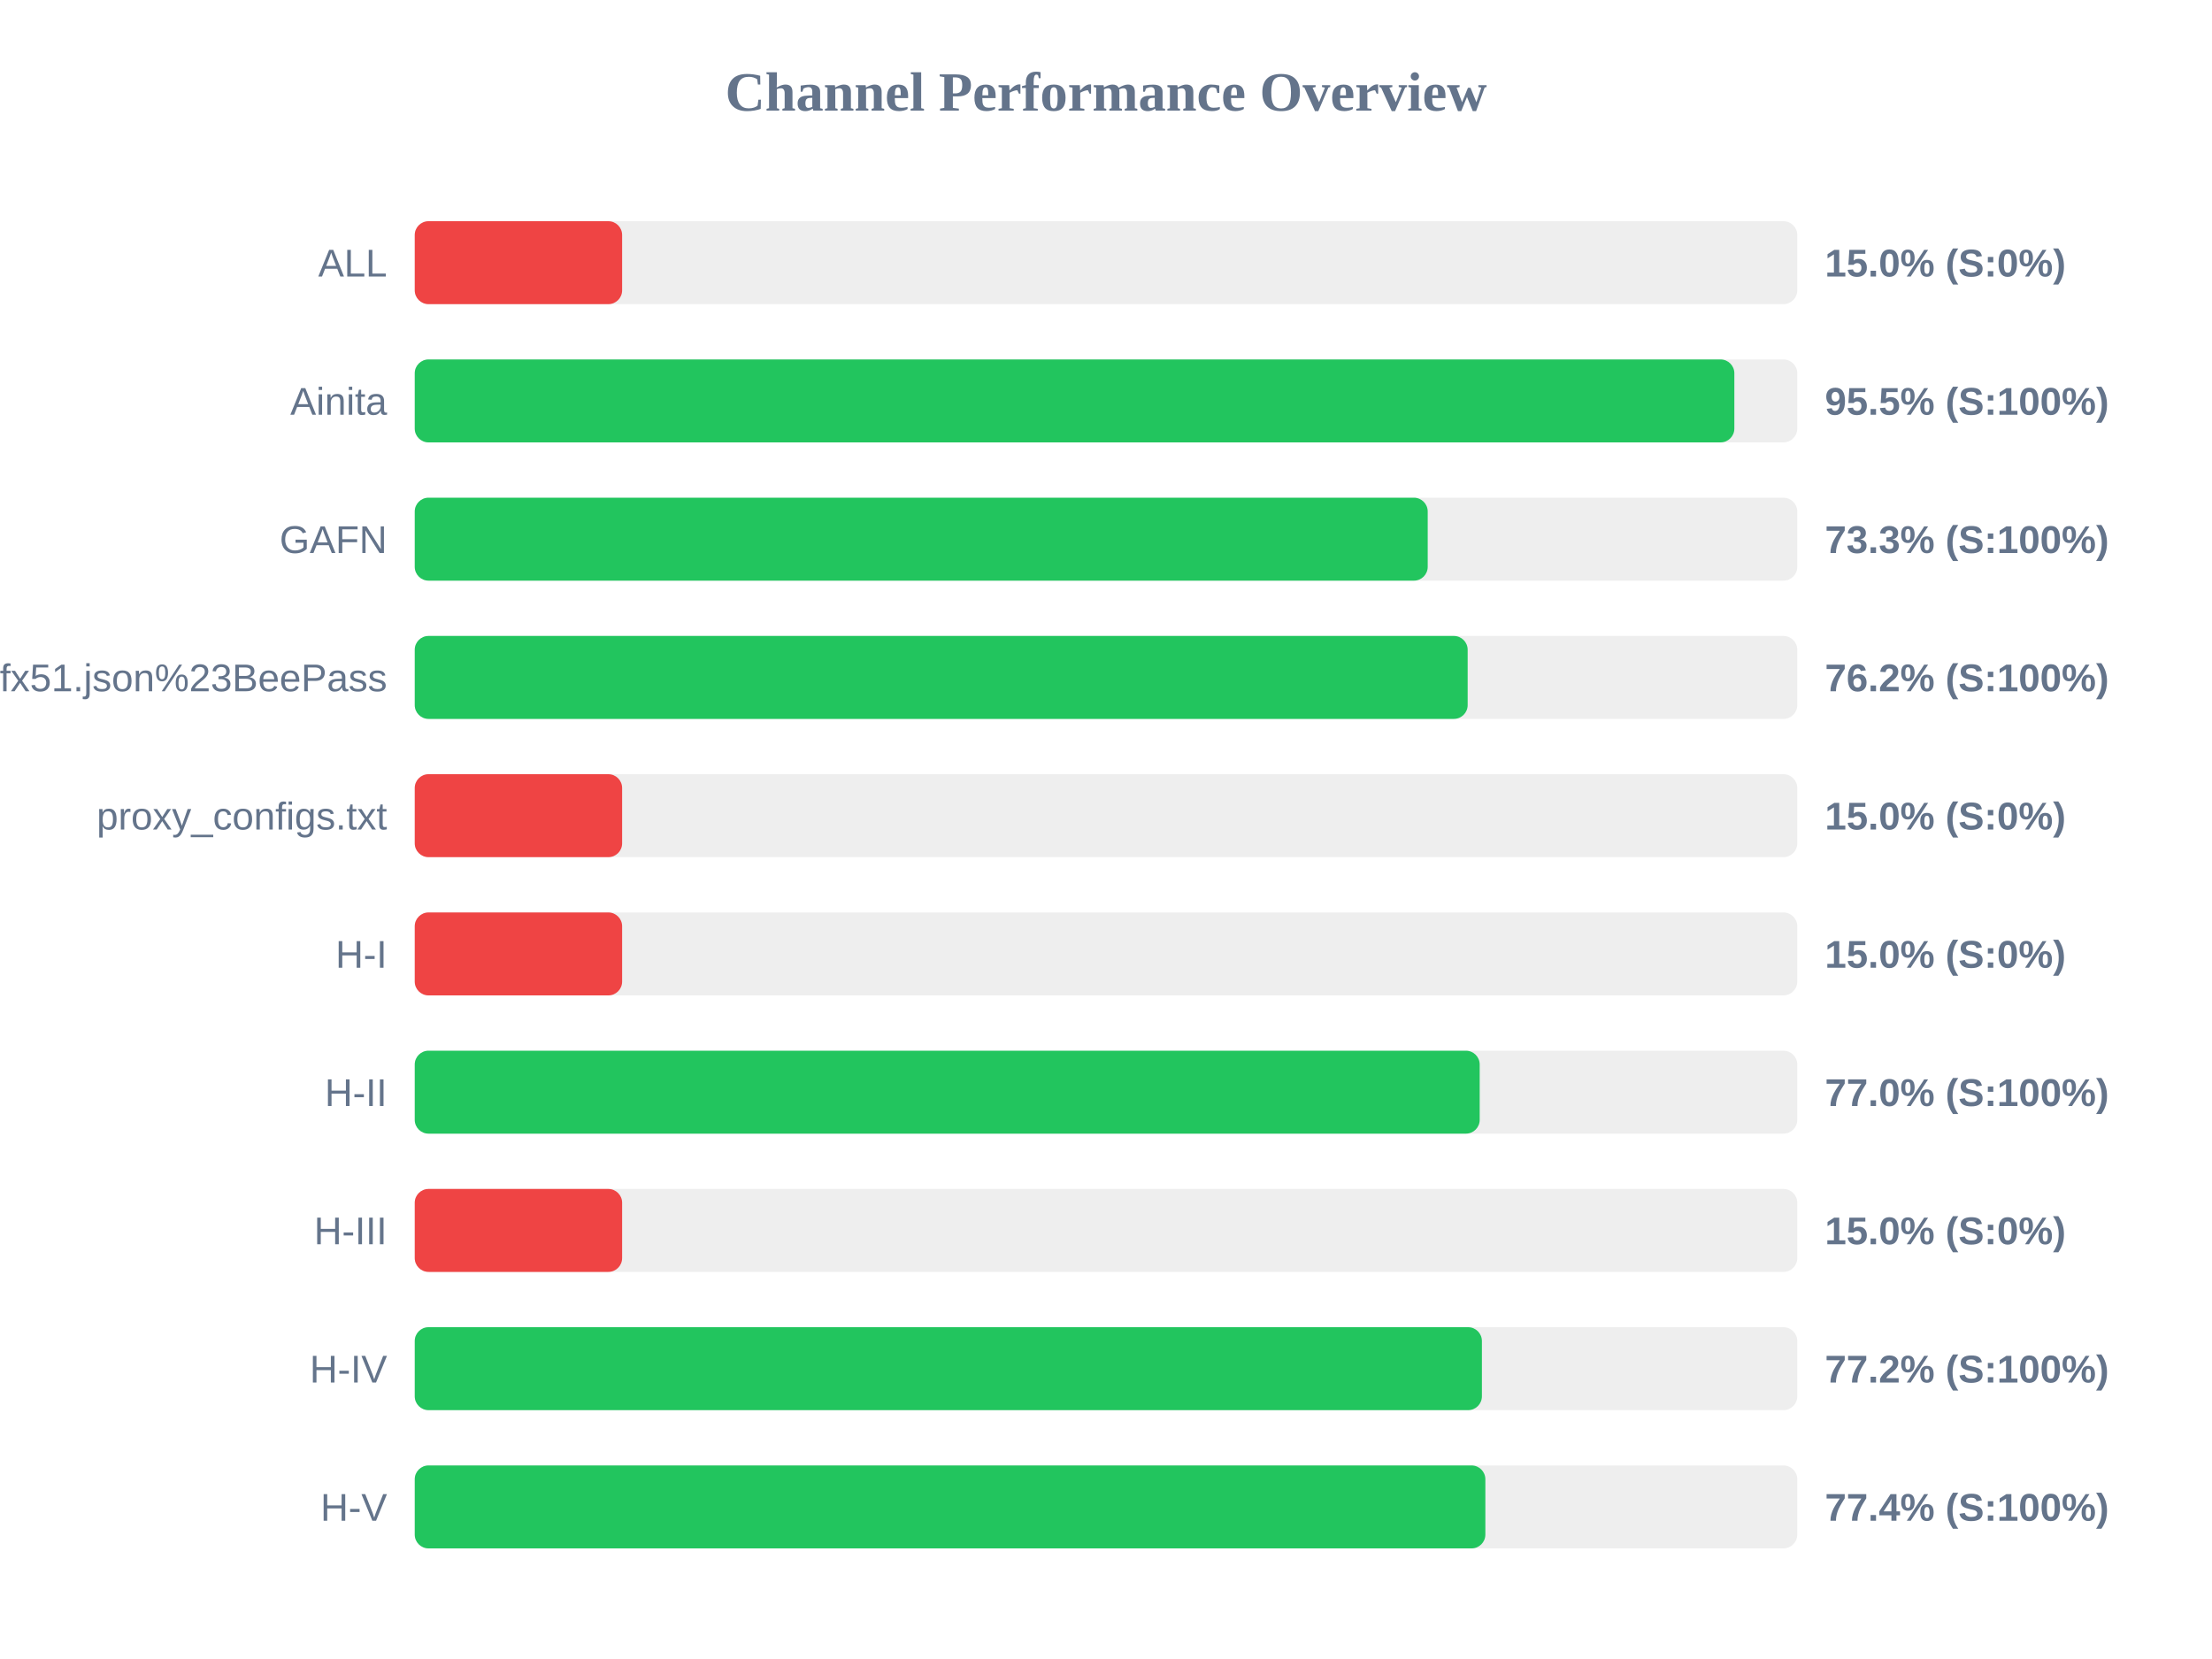
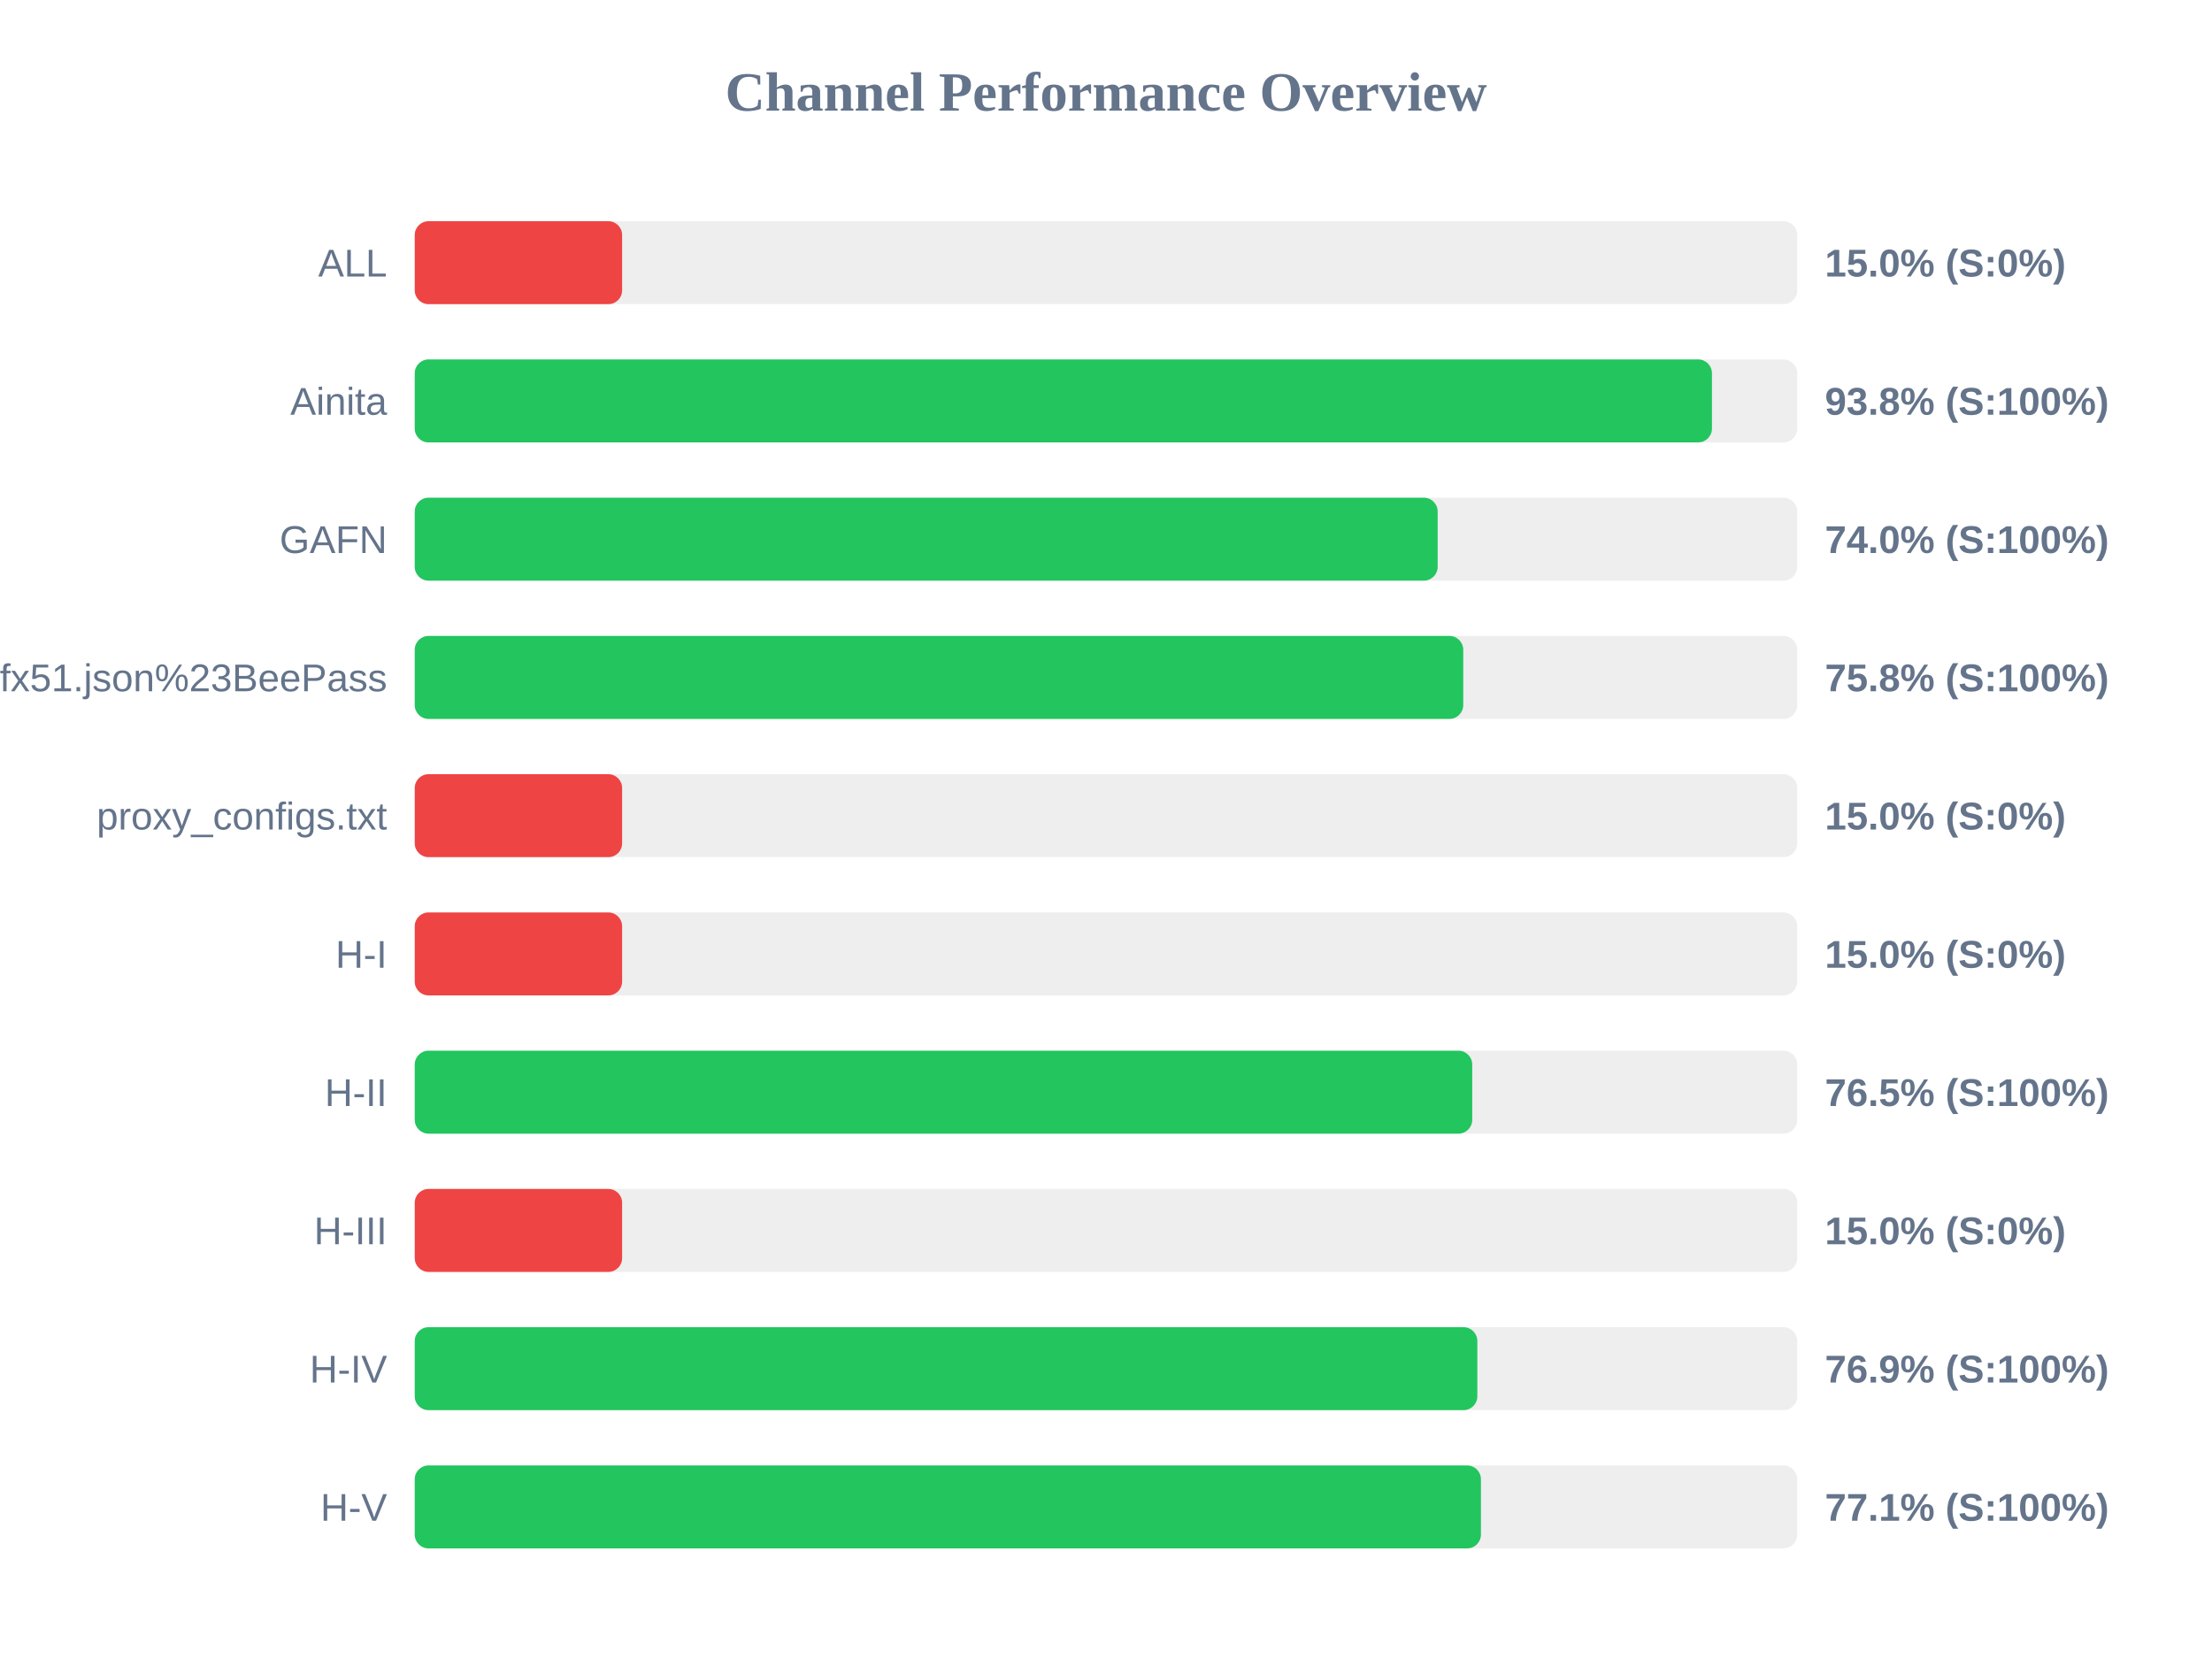
<svg xmlns="http://www.w3.org/2000/svg" width="800" height="600" version="1.1">
  <style>
        .row { font: 14px Arial; fill: #64748b; }
        .score { font: bold 14px Arial; fill: #64748b; }
    </style>
  <text x="400" y="40" text-anchor="middle" font-size="20px" font-weight="bold" fill="#64748b">Channel Performance Overview</text>
  <rect x="150" y="80" width="500" height="30" fill="#eee" rx="5" />
  <rect x="150" y="80" width="75.0" height="30" fill="#ef4444" rx="5" />
  <text x="140" y="100" text-anchor="end" class="row">ALL</text>
  <text x="660" y="100" text-anchor="start" class="score">15.0% (S:0%)</text>
  <rect x="150" y="130" width="500" height="30" fill="#eee" rx="5" />
-   <rect x="150" y="130" width="477.25" height="30" fill="#22c55e" rx="5" />
+   <rect x="150" y="130" width="469.15" height="30" fill="#22c55e" rx="5" />
  <text x="140" y="150" text-anchor="end" class="row">Ainita</text>
-   <text x="660" y="150" text-anchor="start" class="score">95.5% (S:100%)</text>
+   <text x="660" y="150" text-anchor="start" class="score">93.8% (S:100%)</text>
  <rect x="150" y="180" width="500" height="30" fill="#eee" rx="5" />
-   <rect x="150" y="180" width="366.35" height="30" fill="#22c55e" rx="5" />
+   <rect x="150" y="180" width="369.95" height="30" fill="#22c55e" rx="5" />
  <text x="140" y="200" text-anchor="end" class="row">GAFN</text>
-   <text x="660" y="200" text-anchor="start" class="score">73.3% (S:100%)</text>
+   <text x="660" y="200" text-anchor="start" class="score">74.0% (S:100%)</text>
  <rect x="150" y="230" width="500" height="30" fill="#eee" rx="5" />
-   <rect x="150" y="230" width="380.8" height="30" fill="#22c55e" rx="5" />
+   <rect x="150" y="230" width="379.2" height="30" fill="#22c55e" rx="5" />
  <text x="140" y="250" text-anchor="end" class="row">sub?s=ssconf%3A%2F%2Fs3.amazonaws.com%2Fbeedynconprd%2Fzf38bv6oxi1nv3wfkpmxyfl8yj5fargza3foantoalu16vznl0ckxx7bgf1ufx51.json%23BeePass</text>
-   <text x="660" y="250" text-anchor="start" class="score">76.2% (S:100%)</text>
+   <text x="660" y="250" text-anchor="start" class="score">75.8% (S:100%)</text>
  <rect x="150" y="280" width="500" height="30" fill="#eee" rx="5" />
  <rect x="150" y="280" width="75.0" height="30" fill="#ef4444" rx="5" />
  <text x="140" y="300" text-anchor="end" class="row">proxy_configs.txt</text>
  <text x="660" y="300" text-anchor="start" class="score">15.0% (S:0%)</text>
  <rect x="150" y="330" width="500" height="30" fill="#eee" rx="5" />
  <rect x="150" y="330" width="75.0" height="30" fill="#ef4444" rx="5" />
  <text x="140" y="350" text-anchor="end" class="row">H-I</text>
  <text x="660" y="350" text-anchor="start" class="score">15.0% (S:0%)</text>
  <rect x="150" y="380" width="500" height="30" fill="#eee" rx="5" />
-   <rect x="150" y="380" width="385.15" height="30" fill="#22c55e" rx="5" />
+   <rect x="150" y="380" width="382.45" height="30" fill="#22c55e" rx="5" />
  <text x="140" y="400" text-anchor="end" class="row">H-II</text>
-   <text x="660" y="400" text-anchor="start" class="score">77.0% (S:100%)</text>
+   <text x="660" y="400" text-anchor="start" class="score">76.5% (S:100%)</text>
  <rect x="150" y="430" width="500" height="30" fill="#eee" rx="5" />
  <rect x="150" y="430" width="75.0" height="30" fill="#ef4444" rx="5" />
  <text x="140" y="450" text-anchor="end" class="row">H-III</text>
  <text x="660" y="450" text-anchor="start" class="score">15.0% (S:0%)</text>
  <rect x="150" y="480" width="500" height="30" fill="#eee" rx="5" />
-   <rect x="150" y="480" width="385.95" height="30" fill="#22c55e" rx="5" />
+   <rect x="150" y="480" width="384.3" height="30" fill="#22c55e" rx="5" />
  <text x="140" y="500" text-anchor="end" class="row">H-IV</text>
-   <text x="660" y="500" text-anchor="start" class="score">77.2% (S:100%)</text>
+   <text x="660" y="500" text-anchor="start" class="score">76.9% (S:100%)</text>
  <rect x="150" y="530" width="500" height="30" fill="#eee" rx="5" />
-   <rect x="150" y="530" width="387.2" height="30" fill="#22c55e" rx="5" />
+   <rect x="150" y="530" width="385.6" height="30" fill="#22c55e" rx="5" />
  <text x="140" y="550" text-anchor="end" class="row">H-V</text>
-   <text x="660" y="550" text-anchor="start" class="score">77.4% (S:100%)</text>
+   <text x="660" y="550" text-anchor="start" class="score">77.1% (S:100%)</text>
</svg>
